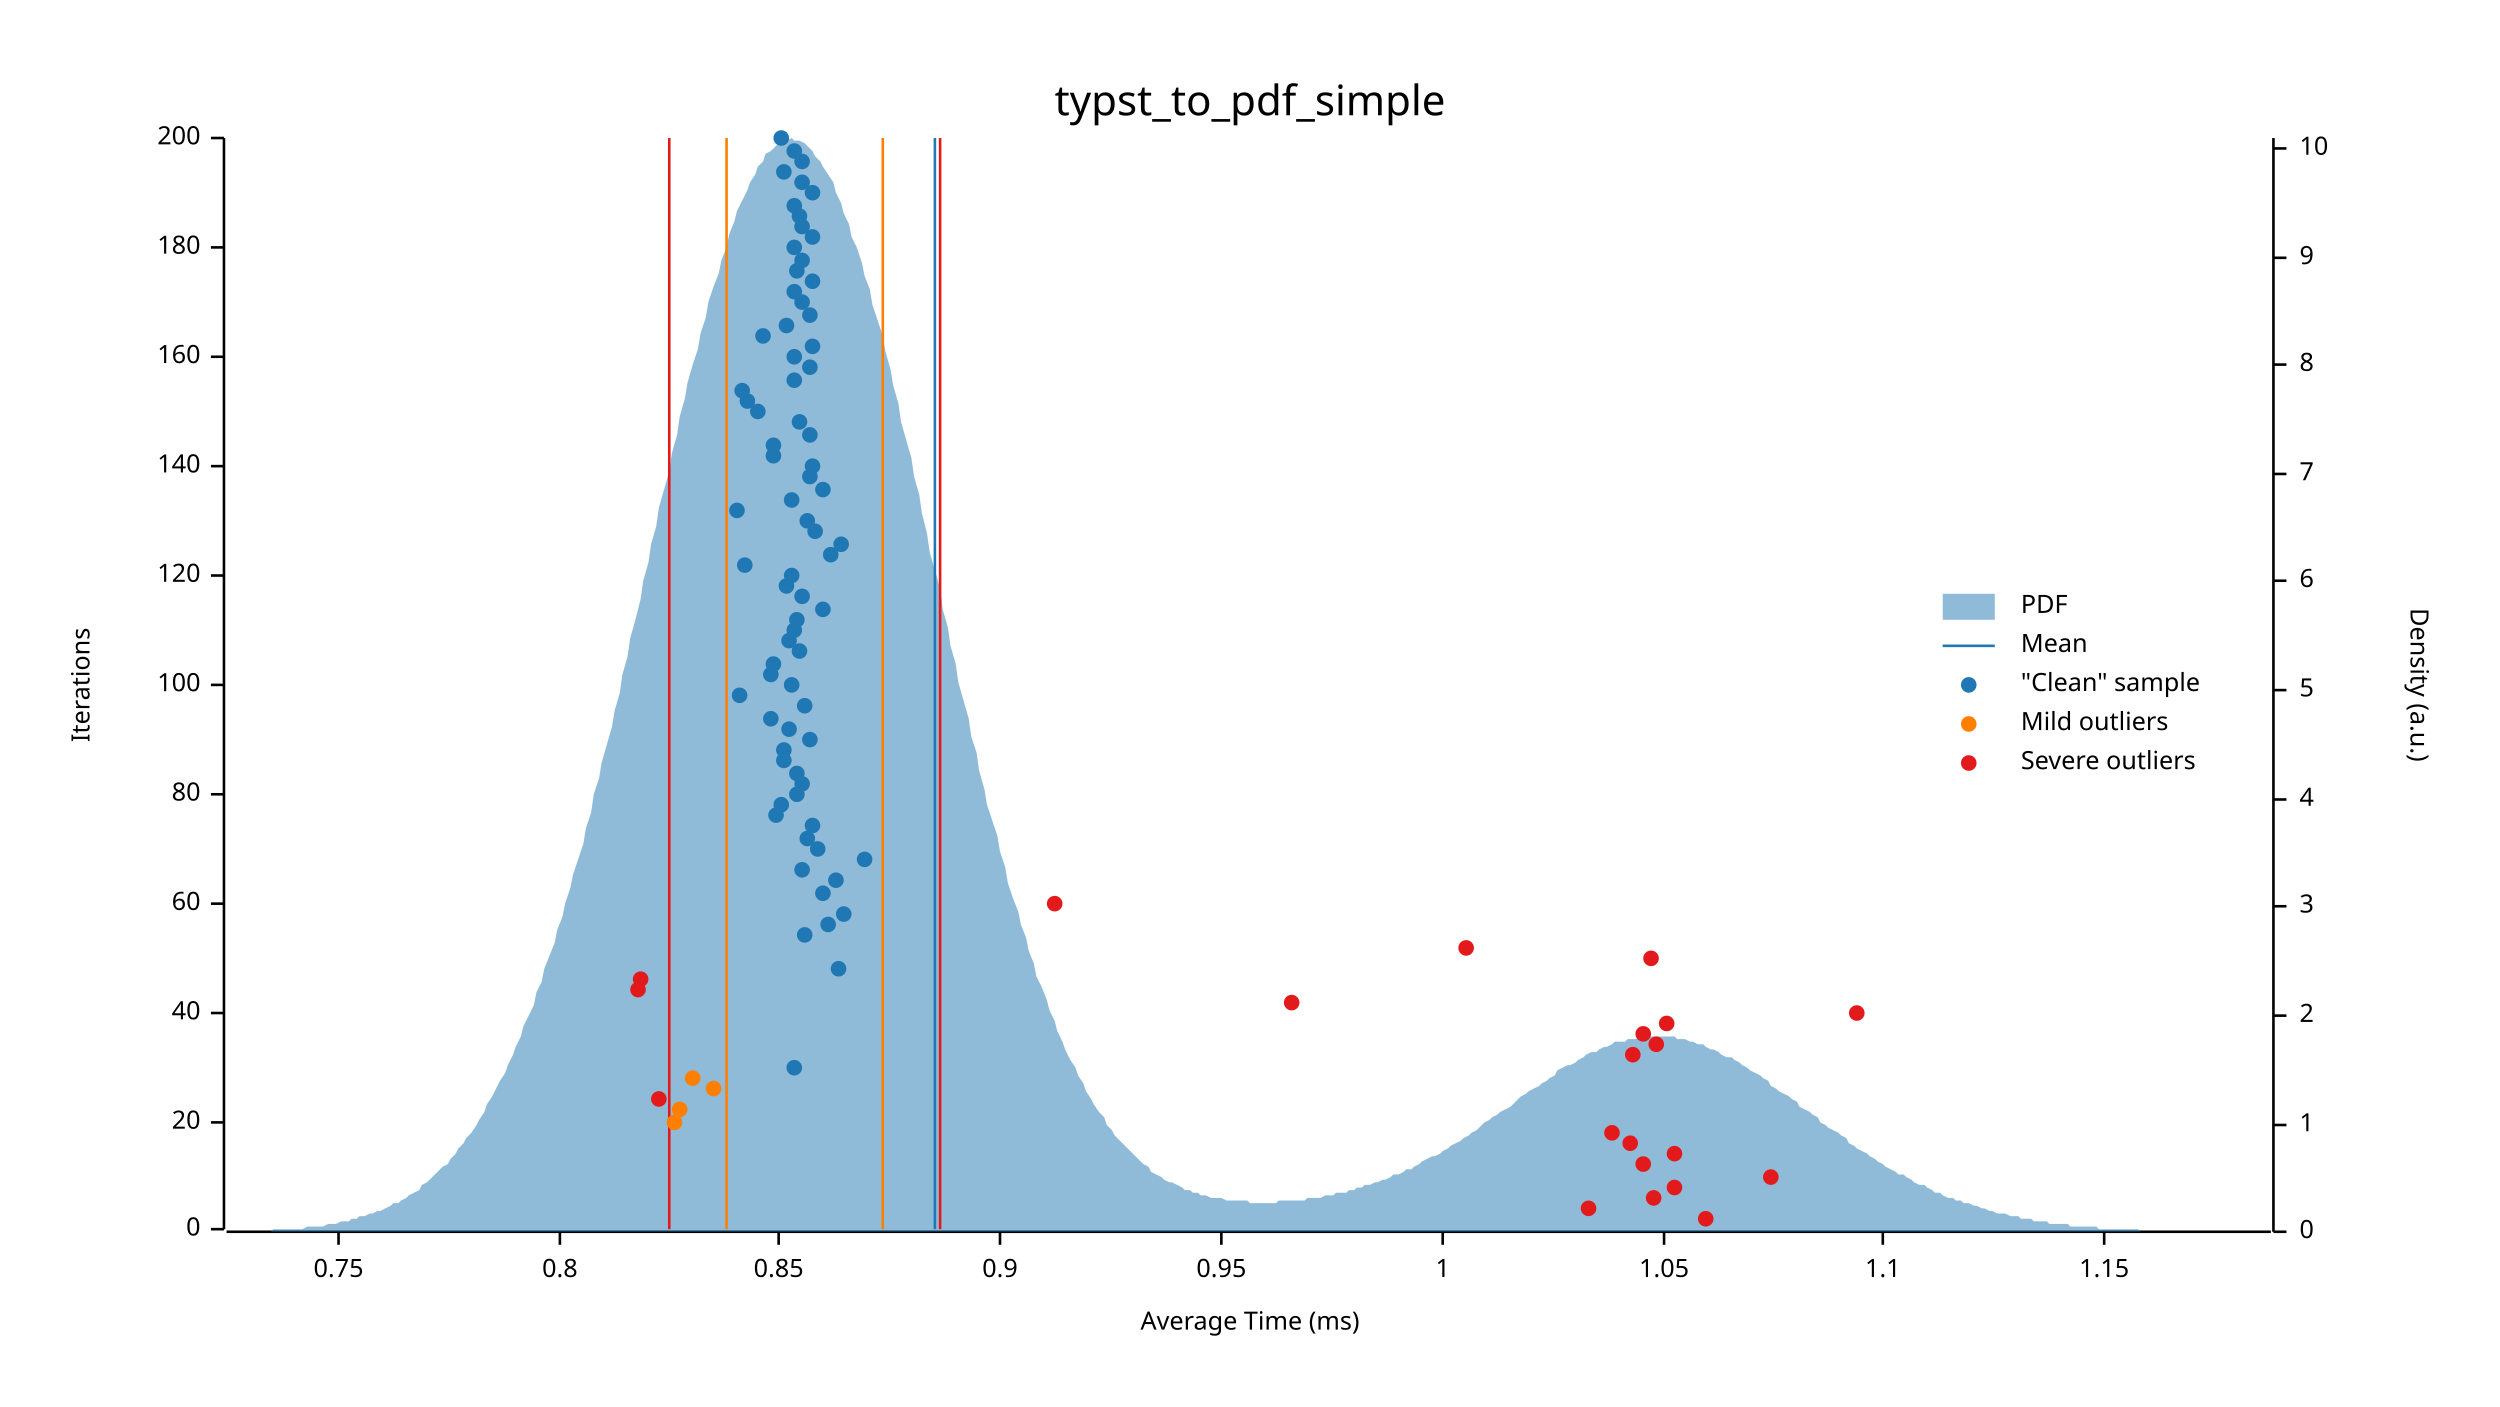
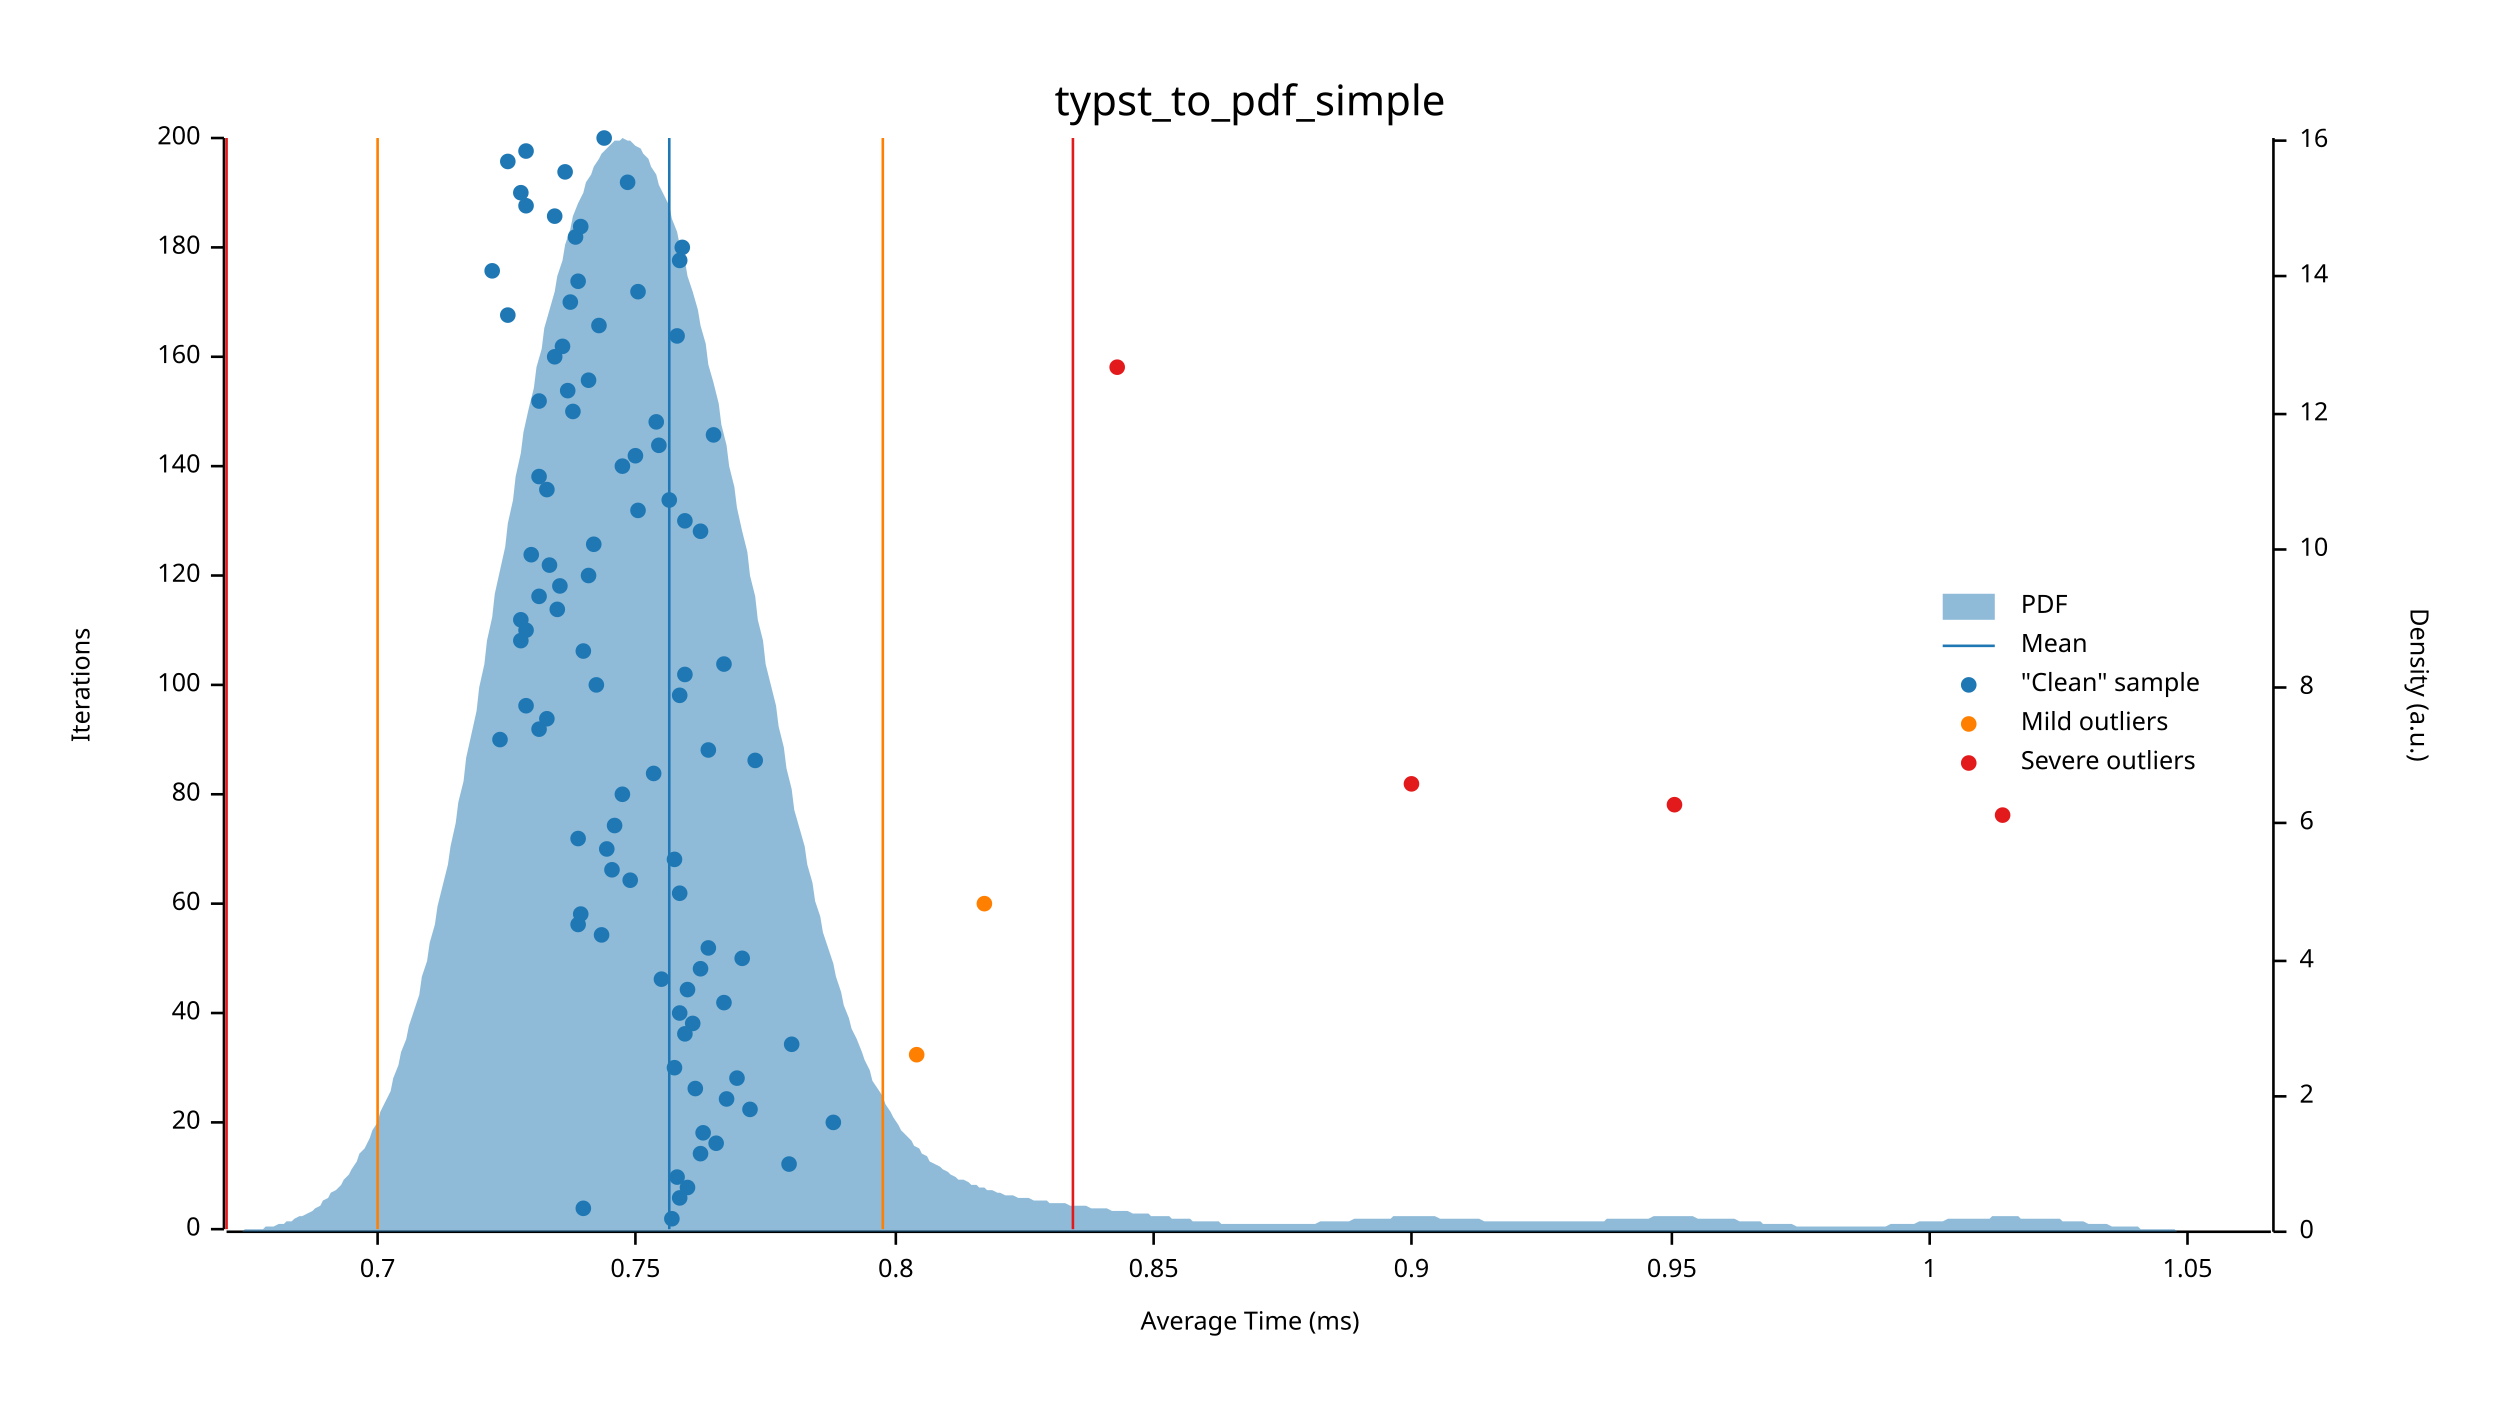
<svg xmlns="http://www.w3.org/2000/svg" width="960" height="540" viewBox="0 0 960 540">
  <text x="480" y="32" dy="0.76em" text-anchor="middle" font-family="sans-serif" font-size="16.129" opacity="1" fill="#000000">
typst_to_pdf_simple
</text>
  <text x="27" y="263" dy="0.76em" text-anchor="middle" font-family="sans-serif" font-size="9.677" opacity="1" fill="#000000" transform="rotate(270, 27, 263)">
Iterations
</text>
  <text x="480" y="513" dy="-0.5ex" text-anchor="middle" font-family="sans-serif" font-size="9.677" opacity="1" fill="#000000">
Average Time (ms)
</text>
  <polyline fill="none" opacity="1" stroke="#000000" stroke-width="1" points="86,53 86,472 " />
  <text x="77" y="472" dy="0.5ex" text-anchor="end" font-family="sans-serif" font-size="9.677" opacity="1" fill="#000000">
0
</text>
  <polyline fill="none" opacity="1" stroke="#000000" stroke-width="1" points="81,472 86,472 " />
  <text x="77" y="431" dy="0.5ex" text-anchor="end" font-family="sans-serif" font-size="9.677" opacity="1" fill="#000000">
20
</text>
  <polyline fill="none" opacity="1" stroke="#000000" stroke-width="1" points="81,431 86,431 " />
  <text x="77" y="389" dy="0.5ex" text-anchor="end" font-family="sans-serif" font-size="9.677" opacity="1" fill="#000000">
40
</text>
  <polyline fill="none" opacity="1" stroke="#000000" stroke-width="1" points="81,389 86,389 " />
  <text x="77" y="347" dy="0.5ex" text-anchor="end" font-family="sans-serif" font-size="9.677" opacity="1" fill="#000000">
60
</text>
  <polyline fill="none" opacity="1" stroke="#000000" stroke-width="1" points="81,347 86,347 " />
  <text x="77" y="305" dy="0.5ex" text-anchor="end" font-family="sans-serif" font-size="9.677" opacity="1" fill="#000000">
80
</text>
  <polyline fill="none" opacity="1" stroke="#000000" stroke-width="1" points="81,305 86,305 " />
  <text x="77" y="263" dy="0.5ex" text-anchor="end" font-family="sans-serif" font-size="9.677" opacity="1" fill="#000000">
100
</text>
  <polyline fill="none" opacity="1" stroke="#000000" stroke-width="1" points="81,263 86,263 " />
  <text x="77" y="221" dy="0.5ex" text-anchor="end" font-family="sans-serif" font-size="9.677" opacity="1" fill="#000000">
120
</text>
  <polyline fill="none" opacity="1" stroke="#000000" stroke-width="1" points="81,221 86,221 " />
  <text x="77" y="179" dy="0.5ex" text-anchor="end" font-family="sans-serif" font-size="9.677" opacity="1" fill="#000000">
140
</text>
  <polyline fill="none" opacity="1" stroke="#000000" stroke-width="1" points="81,179 86,179 " />
  <text x="77" y="137" dy="0.5ex" text-anchor="end" font-family="sans-serif" font-size="9.677" opacity="1" fill="#000000">
160
</text>
  <polyline fill="none" opacity="1" stroke="#000000" stroke-width="1" points="81,137 86,137 " />
  <text x="77" y="95" dy="0.5ex" text-anchor="end" font-family="sans-serif" font-size="9.677" opacity="1" fill="#000000">
180
</text>
  <polyline fill="none" opacity="1" stroke="#000000" stroke-width="1" points="81,95 86,95 " />
  <text x="77" y="53" dy="0.5ex" text-anchor="end" font-family="sans-serif" font-size="9.677" opacity="1" fill="#000000">
200
</text>
  <polyline fill="none" opacity="1" stroke="#000000" stroke-width="1" points="81,53 86,53 " />
  <polyline fill="none" opacity="1" stroke="#000000" stroke-width="1" points="87,473 872,473 " />
-   <text x="130" y="483" dy="0.76em" text-anchor="middle" font-family="sans-serif" font-size="9.677" opacity="1" fill="#000000">
+   <text x="145" y="483" dy="0.76em" text-anchor="middle" font-family="sans-serif" font-size="9.677" opacity="1" fill="#000000">
+ 0.7
+ </text>
+   <polyline fill="none" opacity="1" stroke="#000000" stroke-width="1" points="145,473 145,478 " />
+   <text x="244" y="483" dy="0.76em" text-anchor="middle" font-family="sans-serif" font-size="9.677" opacity="1" fill="#000000">
0.75
</text>
-   <polyline fill="none" opacity="1" stroke="#000000" stroke-width="1" points="130,473 130,478 " />
-   <text x="215" y="483" dy="0.76em" text-anchor="middle" font-family="sans-serif" font-size="9.677" opacity="1" fill="#000000">
+   <polyline fill="none" opacity="1" stroke="#000000" stroke-width="1" points="244,473 244,478 " />
+   <text x="344" y="483" dy="0.76em" text-anchor="middle" font-family="sans-serif" font-size="9.677" opacity="1" fill="#000000">
0.8
</text>
-   <polyline fill="none" opacity="1" stroke="#000000" stroke-width="1" points="215,473 215,478 " />
-   <text x="299" y="483" dy="0.76em" text-anchor="middle" font-family="sans-serif" font-size="9.677" opacity="1" fill="#000000">
+   <polyline fill="none" opacity="1" stroke="#000000" stroke-width="1" points="344,473 344,478 " />
+   <text x="443" y="483" dy="0.76em" text-anchor="middle" font-family="sans-serif" font-size="9.677" opacity="1" fill="#000000">
0.85
</text>
-   <polyline fill="none" opacity="1" stroke="#000000" stroke-width="1" points="299,473 299,478 " />
-   <text x="384" y="483" dy="0.76em" text-anchor="middle" font-family="sans-serif" font-size="9.677" opacity="1" fill="#000000">
+   <polyline fill="none" opacity="1" stroke="#000000" stroke-width="1" points="443,473 443,478 " />
+   <text x="542" y="483" dy="0.76em" text-anchor="middle" font-family="sans-serif" font-size="9.677" opacity="1" fill="#000000">
0.9
</text>
-   <polyline fill="none" opacity="1" stroke="#000000" stroke-width="1" points="384,473 384,478 " />
-   <text x="469" y="483" dy="0.76em" text-anchor="middle" font-family="sans-serif" font-size="9.677" opacity="1" fill="#000000">
+   <polyline fill="none" opacity="1" stroke="#000000" stroke-width="1" points="542,473 542,478 " />
+   <text x="642" y="483" dy="0.76em" text-anchor="middle" font-family="sans-serif" font-size="9.677" opacity="1" fill="#000000">
0.95
</text>
-   <polyline fill="none" opacity="1" stroke="#000000" stroke-width="1" points="469,473 469,478 " />
-   <text x="554" y="483" dy="0.76em" text-anchor="middle" font-family="sans-serif" font-size="9.677" opacity="1" fill="#000000">
+   <polyline fill="none" opacity="1" stroke="#000000" stroke-width="1" points="642,473 642,478 " />
+   <text x="741" y="483" dy="0.76em" text-anchor="middle" font-family="sans-serif" font-size="9.677" opacity="1" fill="#000000">
1
</text>
-   <polyline fill="none" opacity="1" stroke="#000000" stroke-width="1" points="554,473 554,478 " />
-   <text x="639" y="483" dy="0.76em" text-anchor="middle" font-family="sans-serif" font-size="9.677" opacity="1" fill="#000000">
+   <polyline fill="none" opacity="1" stroke="#000000" stroke-width="1" points="741,473 741,478 " />
+   <text x="840" y="483" dy="0.76em" text-anchor="middle" font-family="sans-serif" font-size="9.677" opacity="1" fill="#000000">
1.05
</text>
-   <polyline fill="none" opacity="1" stroke="#000000" stroke-width="1" points="639,473 639,478 " />
-   <text x="723" y="483" dy="0.76em" text-anchor="middle" font-family="sans-serif" font-size="9.677" opacity="1" fill="#000000">
- 1.1
- </text>
-   <polyline fill="none" opacity="1" stroke="#000000" stroke-width="1" points="723,473 723,478 " />
-   <text x="808" y="483" dy="0.76em" text-anchor="middle" font-family="sans-serif" font-size="9.677" opacity="1" fill="#000000">
- 1.15
- </text>
-   <polyline fill="none" opacity="1" stroke="#000000" stroke-width="1" points="808,473 808,478 " />
+   <polyline fill="none" opacity="1" stroke="#000000" stroke-width="1" points="840,473 840,478 " />
  <text x="933" y="263" dy="0.76em" text-anchor="middle" font-family="sans-serif" font-size="9.677" opacity="1" fill="#000000" transform="rotate(90, 933, 263)">
Density (a.u.)
</text>
  <polyline fill="none" opacity="1" stroke="#000000" stroke-width="1" points="873,53 873,473 " />
  <text x="883" y="473" dy="0.5ex" text-anchor="start" font-family="sans-serif" font-size="9.677" opacity="1" fill="#000000">
0
</text>
  <polyline fill="none" opacity="1" stroke="#000000" stroke-width="1" points="873,473 878,473 " />
-   <text x="883" y="432" dy="0.5ex" text-anchor="start" font-family="sans-serif" font-size="9.677" opacity="1" fill="#000000">
- 1
- </text>
-   <polyline fill="none" opacity="1" stroke="#000000" stroke-width="1" points="873,432 878,432 " />
-   <text x="883" y="390" dy="0.5ex" text-anchor="start" font-family="sans-serif" font-size="9.677" opacity="1" fill="#000000">
+   <text x="883" y="421" dy="0.5ex" text-anchor="start" font-family="sans-serif" font-size="9.677" opacity="1" fill="#000000">
2
</text>
-   <polyline fill="none" opacity="1" stroke="#000000" stroke-width="1" points="873,390 878,390 " />
-   <text x="883" y="348" dy="0.5ex" text-anchor="start" font-family="sans-serif" font-size="9.677" opacity="1" fill="#000000">
- 3
- </text>
-   <polyline fill="none" opacity="1" stroke="#000000" stroke-width="1" points="873,348 878,348 " />
-   <text x="883" y="307" dy="0.5ex" text-anchor="start" font-family="sans-serif" font-size="9.677" opacity="1" fill="#000000">
+   <polyline fill="none" opacity="1" stroke="#000000" stroke-width="1" points="873,421 878,421 " />
+   <text x="883" y="369" dy="0.5ex" text-anchor="start" font-family="sans-serif" font-size="9.677" opacity="1" fill="#000000">
4
</text>
-   <polyline fill="none" opacity="1" stroke="#000000" stroke-width="1" points="873,307 878,307 " />
-   <text x="883" y="265" dy="0.5ex" text-anchor="start" font-family="sans-serif" font-size="9.677" opacity="1" fill="#000000">
- 5
- </text>
-   <polyline fill="none" opacity="1" stroke="#000000" stroke-width="1" points="873,265 878,265 " />
-   <text x="883" y="223" dy="0.5ex" text-anchor="start" font-family="sans-serif" font-size="9.677" opacity="1" fill="#000000">
+   <polyline fill="none" opacity="1" stroke="#000000" stroke-width="1" points="873,369 878,369 " />
+   <text x="883" y="316" dy="0.5ex" text-anchor="start" font-family="sans-serif" font-size="9.677" opacity="1" fill="#000000">
6
</text>
-   <polyline fill="none" opacity="1" stroke="#000000" stroke-width="1" points="873,223 878,223 " />
-   <text x="883" y="182" dy="0.5ex" text-anchor="start" font-family="sans-serif" font-size="9.677" opacity="1" fill="#000000">
- 7
- </text>
-   <polyline fill="none" opacity="1" stroke="#000000" stroke-width="1" points="873,182 878,182 " />
-   <text x="883" y="140" dy="0.5ex" text-anchor="start" font-family="sans-serif" font-size="9.677" opacity="1" fill="#000000">
+   <polyline fill="none" opacity="1" stroke="#000000" stroke-width="1" points="873,316 878,316 " />
+   <text x="883" y="264" dy="0.5ex" text-anchor="start" font-family="sans-serif" font-size="9.677" opacity="1" fill="#000000">
8
</text>
-   <polyline fill="none" opacity="1" stroke="#000000" stroke-width="1" points="873,140 878,140 " />
-   <text x="883" y="99" dy="0.5ex" text-anchor="start" font-family="sans-serif" font-size="9.677" opacity="1" fill="#000000">
- 9
- </text>
-   <polyline fill="none" opacity="1" stroke="#000000" stroke-width="1" points="873,99 878,99 " />
-   <text x="883" y="57" dy="0.5ex" text-anchor="start" font-family="sans-serif" font-size="9.677" opacity="1" fill="#000000">
+   <polyline fill="none" opacity="1" stroke="#000000" stroke-width="1" points="873,264 878,264 " />
+   <text x="883" y="211" dy="0.5ex" text-anchor="start" font-family="sans-serif" font-size="9.677" opacity="1" fill="#000000">
10
</text>
-   <polyline fill="none" opacity="1" stroke="#000000" stroke-width="1" points="873,57 878,57 " />
-   <polygon opacity="0.5" fill="#1F78B4" points="87,473 88,473 90,473 91,473 93,473 94,473 96,473 98,473 99,473 101,473 102,473 104,473 105,472 107,472 109,472 110,472 112,472 113,472 115,472 116,472 118,471 120,471 121,471 123,471 124,471 126,470 127,470 129,470 131,469 132,469 134,469 135,468 137,468 138,467 140,467 142,466 143,466 145,465 146,465 148,464 150,463 151,462 153,462 154,461 156,460 157,459 159,458 161,457 162,455 164,454 165,453 167,451 168,450 170,448 172,447 173,445 175,443 176,441 178,439 179,437 181,435 183,432 184,430 186,427 187,424 189,421 190,419 192,415 194,412 195,409 197,405 198,402 200,398 201,394 203,390 205,386 206,381 208,377 209,372 211,367 213,362 214,357 216,352 217,347 219,341 220,336 222,330 224,324 225,318 227,312 228,305 230,299 231,293 233,286 235,279 236,273 238,266 239,259 241,252 242,245 244,238 246,230 247,223 249,216 250,209 252,202 253,195 255,188 257,181 258,174 260,167 261,160 263,153 264,147 266,140 268,134 269,128 271,122 272,116 274,110 276,105 277,100 279,95 280,90 282,85 283,81 285,77 287,73 288,70 290,67 291,64 293,62 294,59 296,58 298,56 299,55 301,54 302,54 304,53 305,54 307,54 309,55 310,56 312,58 313,60 315,62 316,64 318,67 320,70 321,74 323,78 324,82 326,86 327,91 329,95 331,101 332,106 334,111 335,117 337,123 339,129 340,135 342,142 343,148 345,155 346,162 348,169 350,176 351,183 353,190 354,197 356,205 357,212 359,219 361,226 362,234 364,241 365,248 367,255 368,262 370,269 372,276 373,283 375,289 376,296 378,303 379,309 381,315 383,321 384,327 386,333 387,339 389,345 391,350 392,355 394,360 395,365 397,370 398,375 400,379 402,384 403,388 405,392 406,396 408,400 409,403 411,407 413,410 414,413 416,416 417,419 419,422 420,424 422,427 424,429 425,432 427,434 428,436 430,438 431,439 433,441 435,443 436,444 438,446 439,447 441,448 442,450 444,451 446,452 447,453 449,454 450,454 452,455 454,456 455,457 457,457 458,458 460,458 461,459 463,459 465,460 466,460 468,460 469,460 471,461 472,461 474,461 476,461 477,461 479,461 480,462 482,462 483,462 485,462 487,462 488,462 490,462 491,461 493,461 494,461 496,461 498,461 499,461 501,461 502,460 504,460 505,460 507,460 509,459 510,459 512,459 513,458 515,458 517,458 518,457 520,457 521,456 523,456 524,455 526,455 528,454 529,454 531,453 532,453 534,452 535,451 537,451 539,450 540,449 542,449 543,448 545,447 546,446 548,445 550,444 551,444 553,443 554,442 556,441 557,440 559,439 561,438 562,437 564,436 565,435 567,434 568,433 570,431 572,430 573,429 575,428 576,427 578,426 580,425 581,424 583,422 584,421 586,420 587,419 589,418 591,417 592,416 594,415 595,414 597,413 598,411 600,410 602,409 603,409 605,408 606,407 608,406 609,405 611,404 613,404 614,403 616,402 617,402 619,401 620,400 622,400 624,400 625,399 627,399 628,399 630,398 632,398 633,398 635,398 636,398 638,398 639,398 641,398 643,398 644,399 646,399 647,399 649,400 650,400 652,401 654,401 655,402 657,403 658,403 660,404 661,405 663,406 665,406 666,407 668,408 669,409 671,410 672,411 674,412 676,413 677,414 679,415 680,417 682,418 683,419 685,420 687,421 688,422 690,423 691,425 693,426 695,427 696,428 698,429 699,431 701,432 702,433 704,434 706,435 707,436 709,437 710,439 712,440 713,441 715,442 717,443 718,444 720,445 721,446 723,447 724,448 726,449 728,450 729,451 731,451 732,452 734,453 735,454 737,455 739,455 740,456 742,457 743,458 745,458 746,459 748,460 750,460 751,461 753,461 754,462 756,462 758,463 759,463 761,464 762,464 764,465 765,465 767,466 769,466 770,466 772,467 773,467 775,467 776,468 778,468 780,468 781,469 783,469 784,469 786,469 787,470 789,470 791,470 792,470 794,470 795,471 797,471 798,471 800,471 802,471 803,471 805,471 806,472 808,472 809,472 811,472 813,472 814,472 816,472 817,472 819,472 821,472 822,473 824,473 825,473 827,473 828,473 830,473 832,473 833,473 835,473 836,473 838,473 839,473 841,473 843,473 844,473 846,473 847,473 849,473 850,473 852,473 854,473 855,473 857,473 858,473 860,473 861,473 863,473 865,473 866,473 868,473 869,473 871,473 873,473 873,473 87,473 " />
-   <polyline fill="none" opacity="1" stroke="#1F78B4" stroke-width="1" points="359,472 359,53 " />
-   <polyline fill="none" opacity="1" stroke="#FF7F00" stroke-width="1" points="279,472 279,53 " />
+   <polyline fill="none" opacity="1" stroke="#000000" stroke-width="1" points="873,211 878,211 " />
+   <text x="883" y="159" dy="0.5ex" text-anchor="start" font-family="sans-serif" font-size="9.677" opacity="1" fill="#000000">
+ 12
+ </text>
+   <polyline fill="none" opacity="1" stroke="#000000" stroke-width="1" points="873,159 878,159 " />
+   <text x="883" y="106" dy="0.5ex" text-anchor="start" font-family="sans-serif" font-size="9.677" opacity="1" fill="#000000">
+ 14
+ </text>
+   <polyline fill="none" opacity="1" stroke="#000000" stroke-width="1" points="873,106 878,106 " />
+   <text x="883" y="54" dy="0.5ex" text-anchor="start" font-family="sans-serif" font-size="9.677" opacity="1" fill="#000000">
+ 16
+ </text>
+   <polyline fill="none" opacity="1" stroke="#000000" stroke-width="1" points="873,54 878,54 " />
+   <polygon opacity="0.5" fill="#1F78B4" points="87,473 88,473 90,473 91,473 93,473 94,472 96,472 98,472 99,472 101,472 102,471 104,471 105,471 107,470 109,470 110,469 112,469 113,468 115,467 116,467 118,466 120,465 121,464 123,463 124,461 126,460 127,458 129,457 131,455 132,453 134,451 135,449 137,446 138,443 140,441 142,437 143,434 145,431 146,427 148,423 150,419 151,414 153,409 154,404 156,399 157,394 159,388 161,382 162,375 164,369 165,362 167,355 168,348 170,340 172,332 173,325 175,316 176,308 178,300 179,291 181,282 183,273 184,264 186,255 187,246 189,237 190,228 192,219 194,210 195,201 197,192 198,183 200,174 201,166 203,157 205,149 206,141 208,134 209,126 211,119 213,112 214,106 216,100 217,94 219,88 220,83 222,78 224,74 225,70 227,67 228,64 230,61 231,59 233,57 235,55 236,54 238,54 239,53 241,54 242,54 244,56 246,57 247,59 249,61 250,64 252,67 253,71 255,75 257,79 258,84 260,89 261,94 263,100 264,106 266,112 268,119 269,125 271,132 272,140 274,147 276,155 277,163 279,171 280,179 282,187 283,195 285,204 287,212 288,221 290,229 291,238 293,246 294,255 296,263 298,271 299,279 301,287 302,295 304,303 305,311 307,318 309,325 310,332 312,339 313,346 315,352 316,358 318,364 320,370 321,375 323,381 324,386 326,391 327,395 329,399 331,404 332,407 334,411 335,415 337,418 339,421 340,424 342,427 343,429 345,432 346,434 348,436 350,438 351,440 353,441 354,443 356,444 357,446 359,447 361,448 362,449 364,450 365,451 367,452 368,453 370,453 372,454 373,455 375,455 376,456 378,456 379,457 381,457 383,458 384,458 386,459 387,459 389,459 391,460 392,460 394,460 395,460 397,461 398,461 400,461 402,461 403,462 405,462 406,462 408,462 409,462 411,463 413,463 414,463 416,463 417,463 419,464 420,464 422,464 424,464 425,464 427,465 428,465 430,465 431,465 433,465 435,466 436,466 438,466 439,466 441,466 442,467 444,467 446,467 447,467 449,467 450,468 452,468 454,468 455,468 457,468 458,469 460,469 461,469 463,469 465,469 466,469 468,469 469,470 471,470 472,470 474,470 476,470 477,470 479,470 480,470 482,470 483,470 485,470 487,470 488,470 490,470 491,470 493,470 494,470 496,470 498,470 499,470 501,470 502,470 504,470 505,470 507,469 509,469 510,469 512,469 513,469 515,469 517,469 518,469 520,468 521,468 523,468 524,468 526,468 528,468 529,468 531,468 532,468 534,468 535,467 537,467 539,467 540,467 542,467 543,467 545,467 546,467 548,467 550,467 551,467 553,468 554,468 556,468 557,468 559,468 561,468 562,468 564,468 565,468 567,468 568,468 570,469 572,469 573,469 575,469 576,469 578,469 580,469 581,469 583,469 584,469 586,469 587,469 589,469 591,469 592,469 594,469 595,469 597,469 598,469 600,469 602,469 603,469 605,469 606,469 608,469 609,469 611,469 613,469 614,469 616,469 617,468 619,468 620,468 622,468 624,468 625,468 627,468 628,468 630,468 632,468 633,468 635,467 636,467 638,467 639,467 641,467 643,467 644,467 646,467 647,467 649,467 650,467 652,468 654,468 655,468 657,468 658,468 660,468 661,468 663,468 665,468 666,468 668,469 669,469 671,469 672,469 674,469 676,469 677,470 679,470 680,470 682,470 683,470 685,470 687,470 688,470 690,471 691,471 693,471 695,471 696,471 698,471 699,471 701,471 702,471 704,471 706,471 707,471 709,471 710,471 712,471 713,471 715,471 717,471 718,471 720,471 721,471 723,471 724,471 726,470 728,470 729,470 731,470 732,470 734,470 735,470 737,469 739,469 740,469 742,469 743,469 745,469 746,469 748,468 750,468 751,468 753,468 754,468 756,468 758,468 759,468 761,468 762,468 764,468 765,467 767,467 769,467 770,467 772,467 773,467 775,467 776,468 778,468 780,468 781,468 783,468 784,468 786,468 787,468 789,468 791,468 792,469 794,469 795,469 797,469 798,469 800,469 802,470 803,470 805,470 806,470 808,470 809,470 811,471 813,471 814,471 816,471 817,471 819,471 821,471 822,472 824,472 825,472 827,472 828,472 830,472 832,472 833,472 835,472 836,473 838,473 839,473 841,473 843,473 844,473 846,473 847,473 849,473 850,473 852,473 854,473 855,473 857,473 858,473 860,473 861,473 863,473 865,473 866,473 868,473 869,473 871,473 873,473 873,473 87,473 " />
+   <polyline fill="none" opacity="1" stroke="#1F78B4" stroke-width="1" points="257,472 257,53 " />
+   <polyline fill="none" opacity="1" stroke="#FF7F00" stroke-width="1" points="145,472 145,53 " />
  <polyline fill="none" opacity="1" stroke="#FF7F00" stroke-width="1" points="339,472 339,53 " />
-   <polyline fill="none" opacity="1" stroke="#E31A1C" stroke-width="1" points="257,472 257,53 " />
-   <polyline fill="none" opacity="1" stroke="#E31A1C" stroke-width="1" points="361,472 361,53 " />
-   <circle cx="305" cy="410" r="3" opacity="1" fill="#1F78B4" stroke="none" stroke-width="1" />
-   <circle cx="322" cy="372" r="3" opacity="1" fill="#1F78B4" stroke="none" stroke-width="1" />
-   <circle cx="309" cy="359" r="3" opacity="1" fill="#1F78B4" stroke="none" stroke-width="1" />
-   <circle cx="318" cy="355" r="3" opacity="1" fill="#1F78B4" stroke="none" stroke-width="1" />
-   <circle cx="324" cy="351" r="3" opacity="1" fill="#1F78B4" stroke="none" stroke-width="1" />
-   <circle cx="316" cy="343" r="3" opacity="1" fill="#1F78B4" stroke="none" stroke-width="1" />
-   <circle cx="321" cy="338" r="3" opacity="1" fill="#1F78B4" stroke="none" stroke-width="1" />
-   <circle cx="308" cy="334" r="3" opacity="1" fill="#1F78B4" stroke="none" stroke-width="1" />
-   <circle cx="332" cy="330" r="3" opacity="1" fill="#1F78B4" stroke="none" stroke-width="1" />
-   <circle cx="314" cy="326" r="3" opacity="1" fill="#1F78B4" stroke="none" stroke-width="1" />
-   <circle cx="310" cy="322" r="3" opacity="1" fill="#1F78B4" stroke="none" stroke-width="1" />
-   <circle cx="312" cy="317" r="3" opacity="1" fill="#1F78B4" stroke="none" stroke-width="1" />
-   <circle cx="298" cy="313" r="3" opacity="1" fill="#1F78B4" stroke="none" stroke-width="1" />
-   <circle cx="300" cy="309" r="3" opacity="1" fill="#1F78B4" stroke="none" stroke-width="1" />
-   <circle cx="306" cy="305" r="3" opacity="1" fill="#1F78B4" stroke="none" stroke-width="1" />
-   <circle cx="308" cy="301" r="3" opacity="1" fill="#1F78B4" stroke="none" stroke-width="1" />
-   <circle cx="306" cy="297" r="3" opacity="1" fill="#1F78B4" stroke="none" stroke-width="1" />
-   <circle cx="301" cy="292" r="3" opacity="1" fill="#1F78B4" stroke="none" stroke-width="1" />
-   <circle cx="301" cy="288" r="3" opacity="1" fill="#1F78B4" stroke="none" stroke-width="1" />
-   <circle cx="311" cy="284" r="3" opacity="1" fill="#1F78B4" stroke="none" stroke-width="1" />
-   <circle cx="303" cy="280" r="3" opacity="1" fill="#1F78B4" stroke="none" stroke-width="1" />
-   <circle cx="296" cy="276" r="3" opacity="1" fill="#1F78B4" stroke="none" stroke-width="1" />
-   <circle cx="309" cy="271" r="3" opacity="1" fill="#1F78B4" stroke="none" stroke-width="1" />
-   <circle cx="284" cy="267" r="3" opacity="1" fill="#1F78B4" stroke="none" stroke-width="1" />
-   <circle cx="304" cy="263" r="3" opacity="1" fill="#1F78B4" stroke="none" stroke-width="1" />
-   <circle cx="296" cy="259" r="3" opacity="1" fill="#1F78B4" stroke="none" stroke-width="1" />
-   <circle cx="297" cy="255" r="3" opacity="1" fill="#1F78B4" stroke="none" stroke-width="1" />
-   <circle cx="307" cy="250" r="3" opacity="1" fill="#1F78B4" stroke="none" stroke-width="1" />
-   <circle cx="303" cy="246" r="3" opacity="1" fill="#1F78B4" stroke="none" stroke-width="1" />
-   <circle cx="305" cy="242" r="3" opacity="1" fill="#1F78B4" stroke="none" stroke-width="1" />
-   <circle cx="306" cy="238" r="3" opacity="1" fill="#1F78B4" stroke="none" stroke-width="1" />
-   <circle cx="316" cy="234" r="3" opacity="1" fill="#1F78B4" stroke="none" stroke-width="1" />
-   <circle cx="308" cy="229" r="3" opacity="1" fill="#1F78B4" stroke="none" stroke-width="1" />
-   <circle cx="302" cy="225" r="3" opacity="1" fill="#1F78B4" stroke="none" stroke-width="1" />
-   <circle cx="304" cy="221" r="3" opacity="1" fill="#1F78B4" stroke="none" stroke-width="1" />
-   <circle cx="286" cy="217" r="3" opacity="1" fill="#1F78B4" stroke="none" stroke-width="1" />
-   <circle cx="319" cy="213" r="3" opacity="1" fill="#1F78B4" stroke="none" stroke-width="1" />
-   <circle cx="323" cy="209" r="3" opacity="1" fill="#1F78B4" stroke="none" stroke-width="1" />
-   <circle cx="313" cy="204" r="3" opacity="1" fill="#1F78B4" stroke="none" stroke-width="1" />
-   <circle cx="310" cy="200" r="3" opacity="1" fill="#1F78B4" stroke="none" stroke-width="1" />
-   <circle cx="283" cy="196" r="3" opacity="1" fill="#1F78B4" stroke="none" stroke-width="1" />
-   <circle cx="304" cy="192" r="3" opacity="1" fill="#1F78B4" stroke="none" stroke-width="1" />
-   <circle cx="316" cy="188" r="3" opacity="1" fill="#1F78B4" stroke="none" stroke-width="1" />
-   <circle cx="311" cy="183" r="3" opacity="1" fill="#1F78B4" stroke="none" stroke-width="1" />
-   <circle cx="312" cy="179" r="3" opacity="1" fill="#1F78B4" stroke="none" stroke-width="1" />
-   <circle cx="297" cy="175" r="3" opacity="1" fill="#1F78B4" stroke="none" stroke-width="1" />
-   <circle cx="297" cy="171" r="3" opacity="1" fill="#1F78B4" stroke="none" stroke-width="1" />
-   <circle cx="311" cy="167" r="3" opacity="1" fill="#1F78B4" stroke="none" stroke-width="1" />
-   <circle cx="307" cy="162" r="3" opacity="1" fill="#1F78B4" stroke="none" stroke-width="1" />
-   <circle cx="291" cy="158" r="3" opacity="1" fill="#1F78B4" stroke="none" stroke-width="1" />
-   <circle cx="287" cy="154" r="3" opacity="1" fill="#1F78B4" stroke="none" stroke-width="1" />
-   <circle cx="285" cy="150" r="3" opacity="1" fill="#1F78B4" stroke="none" stroke-width="1" />
-   <circle cx="305" cy="146" r="3" opacity="1" fill="#1F78B4" stroke="none" stroke-width="1" />
-   <circle cx="311" cy="141" r="3" opacity="1" fill="#1F78B4" stroke="none" stroke-width="1" />
-   <circle cx="305" cy="137" r="3" opacity="1" fill="#1F78B4" stroke="none" stroke-width="1" />
-   <circle cx="312" cy="133" r="3" opacity="1" fill="#1F78B4" stroke="none" stroke-width="1" />
-   <circle cx="293" cy="129" r="3" opacity="1" fill="#1F78B4" stroke="none" stroke-width="1" />
-   <circle cx="302" cy="125" r="3" opacity="1" fill="#1F78B4" stroke="none" stroke-width="1" />
-   <circle cx="311" cy="121" r="3" opacity="1" fill="#1F78B4" stroke="none" stroke-width="1" />
-   <circle cx="308" cy="116" r="3" opacity="1" fill="#1F78B4" stroke="none" stroke-width="1" />
-   <circle cx="305" cy="112" r="3" opacity="1" fill="#1F78B4" stroke="none" stroke-width="1" />
-   <circle cx="312" cy="108" r="3" opacity="1" fill="#1F78B4" stroke="none" stroke-width="1" />
-   <circle cx="306" cy="104" r="3" opacity="1" fill="#1F78B4" stroke="none" stroke-width="1" />
-   <circle cx="308" cy="100" r="3" opacity="1" fill="#1F78B4" stroke="none" stroke-width="1" />
-   <circle cx="305" cy="95" r="3" opacity="1" fill="#1F78B4" stroke="none" stroke-width="1" />
-   <circle cx="312" cy="91" r="3" opacity="1" fill="#1F78B4" stroke="none" stroke-width="1" />
-   <circle cx="308" cy="87" r="3" opacity="1" fill="#1F78B4" stroke="none" stroke-width="1" />
-   <circle cx="307" cy="83" r="3" opacity="1" fill="#1F78B4" stroke="none" stroke-width="1" />
-   <circle cx="305" cy="79" r="3" opacity="1" fill="#1F78B4" stroke="none" stroke-width="1" />
-   <circle cx="312" cy="74" r="3" opacity="1" fill="#1F78B4" stroke="none" stroke-width="1" />
-   <circle cx="308" cy="70" r="3" opacity="1" fill="#1F78B4" stroke="none" stroke-width="1" />
-   <circle cx="301" cy="66" r="3" opacity="1" fill="#1F78B4" stroke="none" stroke-width="1" />
-   <circle cx="308" cy="62" r="3" opacity="1" fill="#1F78B4" stroke="none" stroke-width="1" />
-   <circle cx="305" cy="58" r="3" opacity="1" fill="#1F78B4" stroke="none" stroke-width="1" />
-   <circle cx="300" cy="53" r="3" opacity="1" fill="#1F78B4" stroke="none" stroke-width="1" />
-   <circle cx="259" cy="431" r="3" opacity="1" fill="#FF7F00" stroke="none" stroke-width="1" />
-   <circle cx="261" cy="426" r="3" opacity="1" fill="#FF7F00" stroke="none" stroke-width="1" />
-   <circle cx="274" cy="418" r="3" opacity="1" fill="#FF7F00" stroke="none" stroke-width="1" />
-   <circle cx="266" cy="414" r="3" opacity="1" fill="#FF7F00" stroke="none" stroke-width="1" />
-   <circle cx="655" cy="468" r="3" opacity="1" fill="#E31A1C" stroke="none" stroke-width="1" />
-   <circle cx="610" cy="464" r="3" opacity="1" fill="#E31A1C" stroke="none" stroke-width="1" />
-   <circle cx="635" cy="460" r="3" opacity="1" fill="#E31A1C" stroke="none" stroke-width="1" />
-   <circle cx="643" cy="456" r="3" opacity="1" fill="#E31A1C" stroke="none" stroke-width="1" />
-   <circle cx="680" cy="452" r="3" opacity="1" fill="#E31A1C" stroke="none" stroke-width="1" />
-   <circle cx="631" cy="447" r="3" opacity="1" fill="#E31A1C" stroke="none" stroke-width="1" />
-   <circle cx="643" cy="443" r="3" opacity="1" fill="#E31A1C" stroke="none" stroke-width="1" />
-   <circle cx="626" cy="439" r="3" opacity="1" fill="#E31A1C" stroke="none" stroke-width="1" />
-   <circle cx="619" cy="435" r="3" opacity="1" fill="#E31A1C" stroke="none" stroke-width="1" />
-   <circle cx="253" cy="422" r="3" opacity="1" fill="#E31A1C" stroke="none" stroke-width="1" />
-   <circle cx="627" cy="405" r="3" opacity="1" fill="#E31A1C" stroke="none" stroke-width="1" />
-   <circle cx="636" cy="401" r="3" opacity="1" fill="#E31A1C" stroke="none" stroke-width="1" />
-   <circle cx="631" cy="397" r="3" opacity="1" fill="#E31A1C" stroke="none" stroke-width="1" />
-   <circle cx="640" cy="393" r="3" opacity="1" fill="#E31A1C" stroke="none" stroke-width="1" />
-   <circle cx="713" cy="389" r="3" opacity="1" fill="#E31A1C" stroke="none" stroke-width="1" />
-   <circle cx="496" cy="385" r="3" opacity="1" fill="#E31A1C" stroke="none" stroke-width="1" />
-   <circle cx="245" cy="380" r="3" opacity="1" fill="#E31A1C" stroke="none" stroke-width="1" />
-   <circle cx="246" cy="376" r="3" opacity="1" fill="#E31A1C" stroke="none" stroke-width="1" />
-   <circle cx="634" cy="368" r="3" opacity="1" fill="#E31A1C" stroke="none" stroke-width="1" />
-   <circle cx="563" cy="364" r="3" opacity="1" fill="#E31A1C" stroke="none" stroke-width="1" />
-   <circle cx="405" cy="347" r="3" opacity="1" fill="#E31A1C" stroke="none" stroke-width="1" />
+   <polyline fill="none" opacity="1" stroke="#E31A1C" stroke-width="1" points="87,472 87,53 " />
+   <polyline fill="none" opacity="1" stroke="#E31A1C" stroke-width="1" points="412,472 412,53 " />
+   <circle cx="258" cy="468" r="3" opacity="1" fill="#1F78B4" stroke="none" stroke-width="1" />
+   <circle cx="224" cy="464" r="3" opacity="1" fill="#1F78B4" stroke="none" stroke-width="1" />
+   <circle cx="261" cy="460" r="3" opacity="1" fill="#1F78B4" stroke="none" stroke-width="1" />
+   <circle cx="264" cy="456" r="3" opacity="1" fill="#1F78B4" stroke="none" stroke-width="1" />
+   <circle cx="260" cy="452" r="3" opacity="1" fill="#1F78B4" stroke="none" stroke-width="1" />
+   <circle cx="303" cy="447" r="3" opacity="1" fill="#1F78B4" stroke="none" stroke-width="1" />
+   <circle cx="269" cy="443" r="3" opacity="1" fill="#1F78B4" stroke="none" stroke-width="1" />
+   <circle cx="275" cy="439" r="3" opacity="1" fill="#1F78B4" stroke="none" stroke-width="1" />
+   <circle cx="270" cy="435" r="3" opacity="1" fill="#1F78B4" stroke="none" stroke-width="1" />
+   <circle cx="320" cy="431" r="3" opacity="1" fill="#1F78B4" stroke="none" stroke-width="1" />
+   <circle cx="288" cy="426" r="3" opacity="1" fill="#1F78B4" stroke="none" stroke-width="1" />
+   <circle cx="279" cy="422" r="3" opacity="1" fill="#1F78B4" stroke="none" stroke-width="1" />
+   <circle cx="267" cy="418" r="3" opacity="1" fill="#1F78B4" stroke="none" stroke-width="1" />
+   <circle cx="283" cy="414" r="3" opacity="1" fill="#1F78B4" stroke="none" stroke-width="1" />
+   <circle cx="259" cy="410" r="3" opacity="1" fill="#1F78B4" stroke="none" stroke-width="1" />
+   <circle cx="304" cy="401" r="3" opacity="1" fill="#1F78B4" stroke="none" stroke-width="1" />
+   <circle cx="263" cy="397" r="3" opacity="1" fill="#1F78B4" stroke="none" stroke-width="1" />
+   <circle cx="266" cy="393" r="3" opacity="1" fill="#1F78B4" stroke="none" stroke-width="1" />
+   <circle cx="261" cy="389" r="3" opacity="1" fill="#1F78B4" stroke="none" stroke-width="1" />
+   <circle cx="278" cy="385" r="3" opacity="1" fill="#1F78B4" stroke="none" stroke-width="1" />
+   <circle cx="264" cy="380" r="3" opacity="1" fill="#1F78B4" stroke="none" stroke-width="1" />
+   <circle cx="254" cy="376" r="3" opacity="1" fill="#1F78B4" stroke="none" stroke-width="1" />
+   <circle cx="269" cy="372" r="3" opacity="1" fill="#1F78B4" stroke="none" stroke-width="1" />
+   <circle cx="285" cy="368" r="3" opacity="1" fill="#1F78B4" stroke="none" stroke-width="1" />
+   <circle cx="272" cy="364" r="3" opacity="1" fill="#1F78B4" stroke="none" stroke-width="1" />
+   <circle cx="231" cy="359" r="3" opacity="1" fill="#1F78B4" stroke="none" stroke-width="1" />
+   <circle cx="222" cy="355" r="3" opacity="1" fill="#1F78B4" stroke="none" stroke-width="1" />
+   <circle cx="223" cy="351" r="3" opacity="1" fill="#1F78B4" stroke="none" stroke-width="1" />
+   <circle cx="261" cy="343" r="3" opacity="1" fill="#1F78B4" stroke="none" stroke-width="1" />
+   <circle cx="242" cy="338" r="3" opacity="1" fill="#1F78B4" stroke="none" stroke-width="1" />
+   <circle cx="235" cy="334" r="3" opacity="1" fill="#1F78B4" stroke="none" stroke-width="1" />
+   <circle cx="259" cy="330" r="3" opacity="1" fill="#1F78B4" stroke="none" stroke-width="1" />
+   <circle cx="233" cy="326" r="3" opacity="1" fill="#1F78B4" stroke="none" stroke-width="1" />
+   <circle cx="222" cy="322" r="3" opacity="1" fill="#1F78B4" stroke="none" stroke-width="1" />
+   <circle cx="236" cy="317" r="3" opacity="1" fill="#1F78B4" stroke="none" stroke-width="1" />
+   <circle cx="239" cy="305" r="3" opacity="1" fill="#1F78B4" stroke="none" stroke-width="1" />
+   <circle cx="251" cy="297" r="3" opacity="1" fill="#1F78B4" stroke="none" stroke-width="1" />
+   <circle cx="290" cy="292" r="3" opacity="1" fill="#1F78B4" stroke="none" stroke-width="1" />
+   <circle cx="272" cy="288" r="3" opacity="1" fill="#1F78B4" stroke="none" stroke-width="1" />
+   <circle cx="192" cy="284" r="3" opacity="1" fill="#1F78B4" stroke="none" stroke-width="1" />
+   <circle cx="207" cy="280" r="3" opacity="1" fill="#1F78B4" stroke="none" stroke-width="1" />
+   <circle cx="210" cy="276" r="3" opacity="1" fill="#1F78B4" stroke="none" stroke-width="1" />
+   <circle cx="202" cy="271" r="3" opacity="1" fill="#1F78B4" stroke="none" stroke-width="1" />
+   <circle cx="261" cy="267" r="3" opacity="1" fill="#1F78B4" stroke="none" stroke-width="1" />
+   <circle cx="229" cy="263" r="3" opacity="1" fill="#1F78B4" stroke="none" stroke-width="1" />
+   <circle cx="263" cy="259" r="3" opacity="1" fill="#1F78B4" stroke="none" stroke-width="1" />
+   <circle cx="278" cy="255" r="3" opacity="1" fill="#1F78B4" stroke="none" stroke-width="1" />
+   <circle cx="224" cy="250" r="3" opacity="1" fill="#1F78B4" stroke="none" stroke-width="1" />
+   <circle cx="200" cy="246" r="3" opacity="1" fill="#1F78B4" stroke="none" stroke-width="1" />
+   <circle cx="202" cy="242" r="3" opacity="1" fill="#1F78B4" stroke="none" stroke-width="1" />
+   <circle cx="200" cy="238" r="3" opacity="1" fill="#1F78B4" stroke="none" stroke-width="1" />
+   <circle cx="214" cy="234" r="3" opacity="1" fill="#1F78B4" stroke="none" stroke-width="1" />
+   <circle cx="207" cy="229" r="3" opacity="1" fill="#1F78B4" stroke="none" stroke-width="1" />
+   <circle cx="215" cy="225" r="3" opacity="1" fill="#1F78B4" stroke="none" stroke-width="1" />
+   <circle cx="226" cy="221" r="3" opacity="1" fill="#1F78B4" stroke="none" stroke-width="1" />
+   <circle cx="211" cy="217" r="3" opacity="1" fill="#1F78B4" stroke="none" stroke-width="1" />
+   <circle cx="204" cy="213" r="3" opacity="1" fill="#1F78B4" stroke="none" stroke-width="1" />
+   <circle cx="228" cy="209" r="3" opacity="1" fill="#1F78B4" stroke="none" stroke-width="1" />
+   <circle cx="269" cy="204" r="3" opacity="1" fill="#1F78B4" stroke="none" stroke-width="1" />
+   <circle cx="263" cy="200" r="3" opacity="1" fill="#1F78B4" stroke="none" stroke-width="1" />
+   <circle cx="245" cy="196" r="3" opacity="1" fill="#1F78B4" stroke="none" stroke-width="1" />
+   <circle cx="257" cy="192" r="3" opacity="1" fill="#1F78B4" stroke="none" stroke-width="1" />
+   <circle cx="210" cy="188" r="3" opacity="1" fill="#1F78B4" stroke="none" stroke-width="1" />
+   <circle cx="207" cy="183" r="3" opacity="1" fill="#1F78B4" stroke="none" stroke-width="1" />
+   <circle cx="239" cy="179" r="3" opacity="1" fill="#1F78B4" stroke="none" stroke-width="1" />
+   <circle cx="244" cy="175" r="3" opacity="1" fill="#1F78B4" stroke="none" stroke-width="1" />
+   <circle cx="253" cy="171" r="3" opacity="1" fill="#1F78B4" stroke="none" stroke-width="1" />
+   <circle cx="274" cy="167" r="3" opacity="1" fill="#1F78B4" stroke="none" stroke-width="1" />
+   <circle cx="252" cy="162" r="3" opacity="1" fill="#1F78B4" stroke="none" stroke-width="1" />
+   <circle cx="220" cy="158" r="3" opacity="1" fill="#1F78B4" stroke="none" stroke-width="1" />
+   <circle cx="207" cy="154" r="3" opacity="1" fill="#1F78B4" stroke="none" stroke-width="1" />
+   <circle cx="218" cy="150" r="3" opacity="1" fill="#1F78B4" stroke="none" stroke-width="1" />
+   <circle cx="226" cy="146" r="3" opacity="1" fill="#1F78B4" stroke="none" stroke-width="1" />
+   <circle cx="213" cy="137" r="3" opacity="1" fill="#1F78B4" stroke="none" stroke-width="1" />
+   <circle cx="216" cy="133" r="3" opacity="1" fill="#1F78B4" stroke="none" stroke-width="1" />
+   <circle cx="260" cy="129" r="3" opacity="1" fill="#1F78B4" stroke="none" stroke-width="1" />
+   <circle cx="230" cy="125" r="3" opacity="1" fill="#1F78B4" stroke="none" stroke-width="1" />
+   <circle cx="195" cy="121" r="3" opacity="1" fill="#1F78B4" stroke="none" stroke-width="1" />
+   <circle cx="219" cy="116" r="3" opacity="1" fill="#1F78B4" stroke="none" stroke-width="1" />
+   <circle cx="245" cy="112" r="3" opacity="1" fill="#1F78B4" stroke="none" stroke-width="1" />
+   <circle cx="222" cy="108" r="3" opacity="1" fill="#1F78B4" stroke="none" stroke-width="1" />
+   <circle cx="189" cy="104" r="3" opacity="1" fill="#1F78B4" stroke="none" stroke-width="1" />
+   <circle cx="261" cy="100" r="3" opacity="1" fill="#1F78B4" stroke="none" stroke-width="1" />
+   <circle cx="262" cy="95" r="3" opacity="1" fill="#1F78B4" stroke="none" stroke-width="1" />
+   <circle cx="221" cy="91" r="3" opacity="1" fill="#1F78B4" stroke="none" stroke-width="1" />
+   <circle cx="223" cy="87" r="3" opacity="1" fill="#1F78B4" stroke="none" stroke-width="1" />
+   <circle cx="213" cy="83" r="3" opacity="1" fill="#1F78B4" stroke="none" stroke-width="1" />
+   <circle cx="202" cy="79" r="3" opacity="1" fill="#1F78B4" stroke="none" stroke-width="1" />
+   <circle cx="200" cy="74" r="3" opacity="1" fill="#1F78B4" stroke="none" stroke-width="1" />
+   <circle cx="241" cy="70" r="3" opacity="1" fill="#1F78B4" stroke="none" stroke-width="1" />
+   <circle cx="217" cy="66" r="3" opacity="1" fill="#1F78B4" stroke="none" stroke-width="1" />
+   <circle cx="195" cy="62" r="3" opacity="1" fill="#1F78B4" stroke="none" stroke-width="1" />
+   <circle cx="202" cy="58" r="3" opacity="1" fill="#1F78B4" stroke="none" stroke-width="1" />
+   <circle cx="232" cy="53" r="3" opacity="1" fill="#1F78B4" stroke="none" stroke-width="1" />
+   <circle cx="352" cy="405" r="3" opacity="1" fill="#FF7F00" stroke="none" stroke-width="1" />
+   <circle cx="378" cy="347" r="3" opacity="1" fill="#FF7F00" stroke="none" stroke-width="1" />
+   <circle cx="769" cy="313" r="3" opacity="1" fill="#E31A1C" stroke="none" stroke-width="1" />
+   <circle cx="643" cy="309" r="3" opacity="1" fill="#E31A1C" stroke="none" stroke-width="1" />
+   <circle cx="542" cy="301" r="3" opacity="1" fill="#E31A1C" stroke="none" stroke-width="1" />
+   <circle cx="429" cy="141" r="3" opacity="1" fill="#E31A1C" stroke="none" stroke-width="1" />
  <text x="776" y="228" dy="0.76em" text-anchor="start" font-family="sans-serif" font-size="9.677" opacity="1" fill="#000000">
PDF
</text>
  <text x="776" y="243" dy="0.76em" text-anchor="start" font-family="sans-serif" font-size="9.677" opacity="1" fill="#000000">
Mean
</text>
  <text x="776" y="258" dy="0.76em" text-anchor="start" font-family="sans-serif" font-size="9.677" opacity="1" fill="#000000">
"Clean" sample
</text>
  <text x="776" y="273" dy="0.76em" text-anchor="start" font-family="sans-serif" font-size="9.677" opacity="1" fill="#000000">
Mild outliers
</text>
  <text x="776" y="288" dy="0.76em" text-anchor="start" font-family="sans-serif" font-size="9.677" opacity="1" fill="#000000">
Severe outliers
</text>
  <rect x="746" y="228" width="20" height="10" opacity="0.5" fill="#1F78B4" stroke="none" />
  <polyline fill="none" opacity="1" stroke="#1F78B4" stroke-width="1" points="746,248 766,248 " />
  <circle cx="756" cy="263" r="3" opacity="1" fill="#1F78B4" stroke="none" stroke-width="1" />
  <circle cx="756" cy="278" r="3" opacity="1" fill="#FF7F00" stroke="none" stroke-width="1" />
  <circle cx="756" cy="293" r="3" opacity="1" fill="#E31A1C" stroke="none" stroke-width="1" />
</svg>
